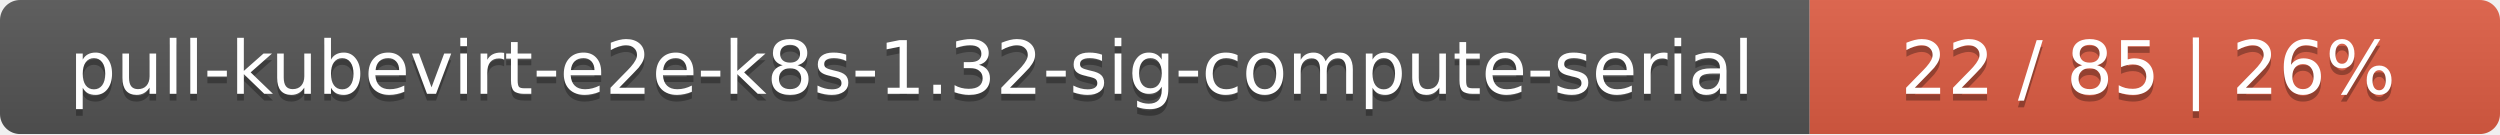
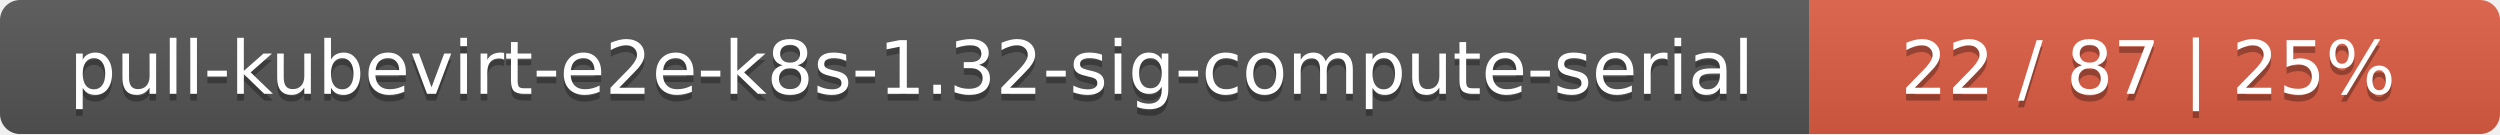
<svg xmlns="http://www.w3.org/2000/svg" width="373" height="20">
  <linearGradient id="smooth" x2="0" y2="100%">
    <stop offset="0" stop-color="#bbb" stop-opacity=".1" />
    <stop offset="1" stop-opacity=".1" />
  </linearGradient>
  <mask id="round">
    <rect width="373" height="20" rx="3" fill="#fff" />
  </mask>
  <g mask="url(#round)">
    <rect width="270" height="20" fill="#555" />
    <rect x="270" width="103" height="20" fill="#e05d44" />
    <rect width="373" height="20" fill="url(#smooth)" />
  </g>
  <g fill="#fff" text-anchor="middle" font-family="DejaVu Sans,Verdana,Geneva,sans-serif" font-size="11">
    <text x="136" y="15" fill="#010101" fill-opacity=".3">pull-kubevirt-e2e-k8s-1.32-sig-compute-serial</text>
    <text x="136" y="14">pull-kubevirt-e2e-k8s-1.32-sig-compute-serial</text>
-     <text x="320.5" y="15" fill="#010101" fill-opacity=".3">22 / 85    |    26%</text>
-     <text x="320.5" y="14">22 / 85    |    26%</text>
+     <text x="320.5" y="15" fill="#010101" fill-opacity=".3">22 / 87    |    25%</text>
+     <text x="320.5" y="14">22 / 87    |    25%</text>
  </g>
</svg>
